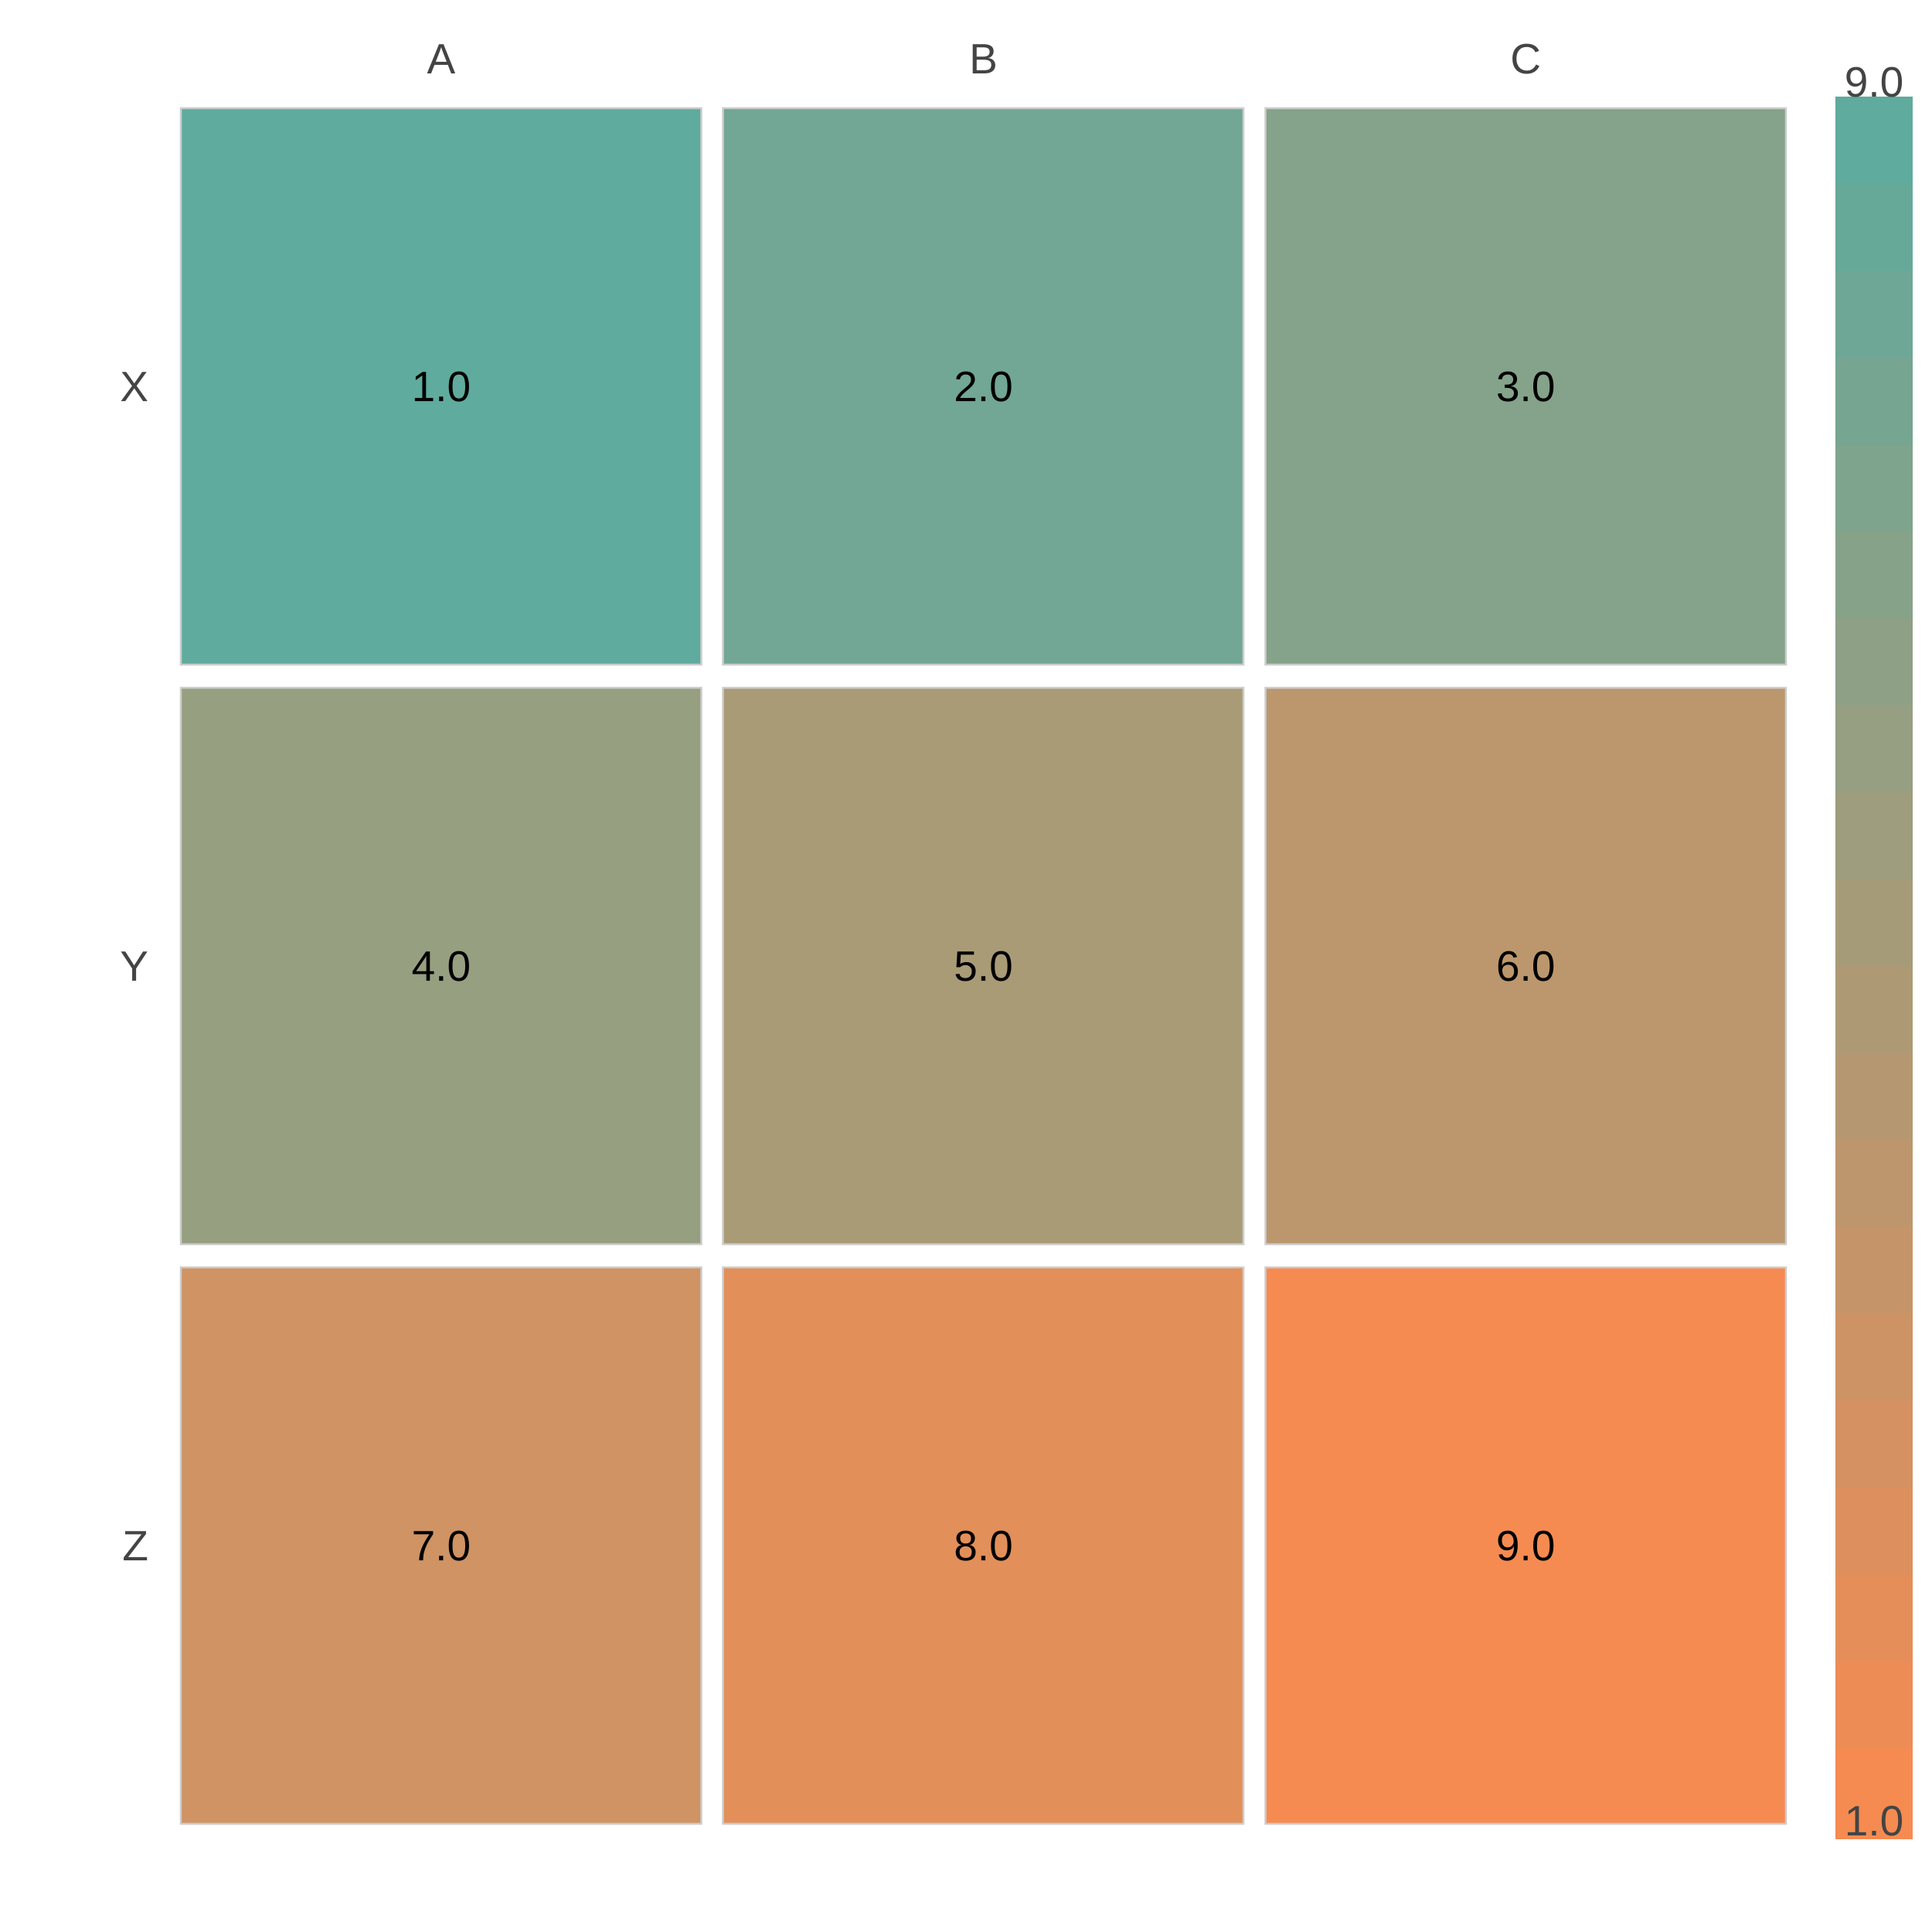
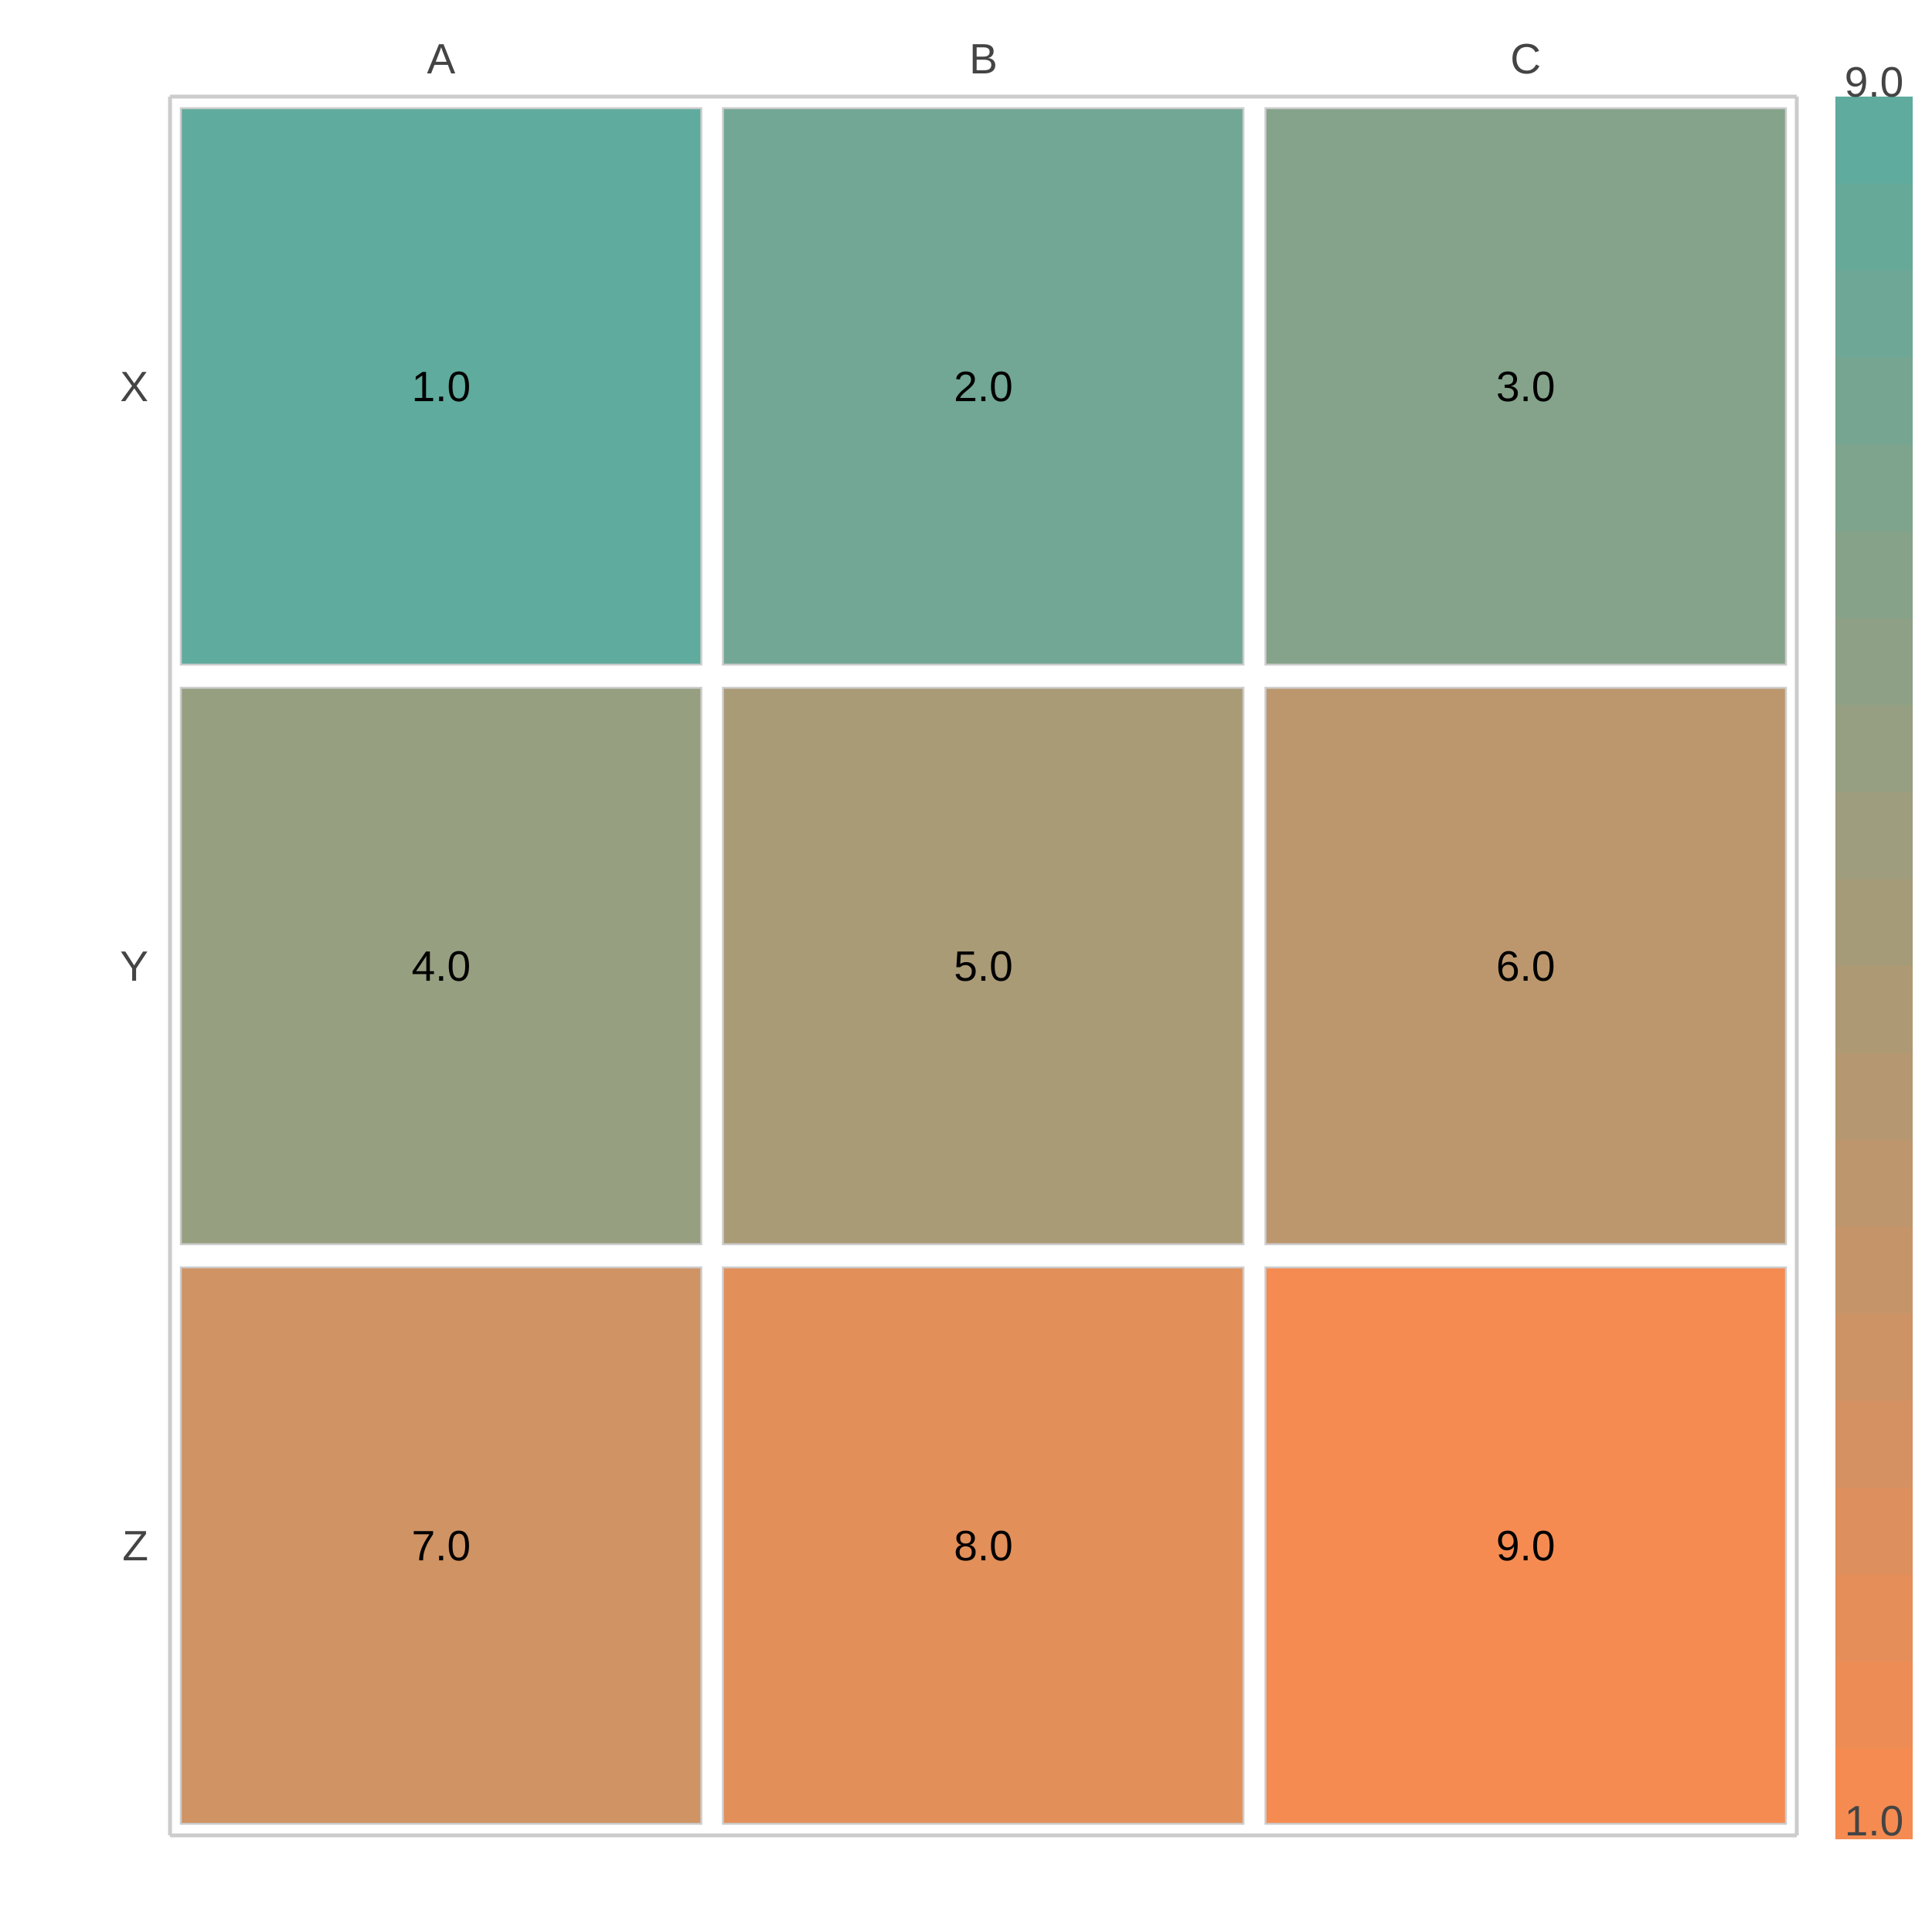
<svg xmlns="http://www.w3.org/2000/svg" width="500" height="500" viewBox="0 0 500 500">
  <path fill="#FFFFFF" d="M0 0 h500 v500 h-500 v-500Z" />
  <g transform="translate(44.0, 25.0)">
    <path fill="#5fab9e" stroke="#CCCCCC" stroke-width="0.5" d="M2.8 3.0 h134.7 v144.0 h-134.7 v-144.0Z" />
    <text x="70.167" y="75.0" fill="#000000" font-family="Arial" font-size="11" text-anchor="middle" dominant-baseline="central">1.0</text>
    <path fill="#71a794" stroke="#CCCCCC" stroke-width="0.5" d="M143.1 3.0 h134.7 v144.0 h-134.7 v-144.0Z" />
    <text x="210.5" y="75.0" fill="#000000" font-family="Arial" font-size="11" text-anchor="middle" dominant-baseline="central">2.0</text>
    <path fill="#84a38a" stroke="#CCCCCC" stroke-width="0.5" d="M283.5 3.0 h134.7 v144.0 h-134.7 v-144.0Z" />
    <text x="350.833" y="75.0" fill="#000000" font-family="Arial" font-size="11" text-anchor="middle" dominant-baseline="central">3.0</text>
    <path fill="#979f81" stroke="#CCCCCC" stroke-width="0.5" d="M2.8 153.0 h134.7 v144.0 h-134.7 v-144.0Z" />
    <text x="70.167" y="225.0" fill="#000000" font-family="Arial" font-size="11" text-anchor="middle" dominant-baseline="central">4.0</text>
    <path fill="#aa9b77" stroke="#CCCCCC" stroke-width="0.5" d="M143.1 153.0 h134.7 v144.0 h-134.7 v-144.0Z" />
    <text x="210.5" y="225.0" fill="#000000" font-family="Arial" font-size="11" text-anchor="middle" dominant-baseline="central">5.0</text>
    <path fill="#bc976d" stroke="#CCCCCC" stroke-width="0.5" d="M283.5 153.0 h134.7 v144.0 h-134.7 v-144.0Z" />
    <text x="350.833" y="225.0" fill="#000000" font-family="Arial" font-size="11" text-anchor="middle" dominant-baseline="central">6.0</text>
    <path fill="#cf9364" stroke="#CCCCCC" stroke-width="0.5" d="M2.8 303.0 h134.7 v144.0 h-134.7 v-144.0Z" />
    <text x="70.167" y="375.0" fill="#000000" font-family="Arial" font-size="11" text-anchor="middle" dominant-baseline="central">7.0</text>
    <path fill="#e28f5a" stroke="#CCCCCC" stroke-width="0.5" d="M143.1 303.0 h134.7 v144.0 h-134.7 v-144.0Z" />
    <text x="210.5" y="375.0" fill="#000000" font-family="Arial" font-size="11" text-anchor="middle" dominant-baseline="central">8.0</text>
    <path fill="#f58b51" stroke="#CCCCCC" stroke-width="0.5" d="M283.5 303.0 h134.7 v144.0 h-134.7 v-144.0Z" />
    <text x="350.833" y="375.0" fill="#000000" font-family="Arial" font-size="11" text-anchor="middle" dominant-baseline="central">9.0</text>
    <text x="70.167" y="-6.0" fill="#444444" font-family="Arial" font-size="11" text-anchor="middle" dominant-baseline="bottom">A</text>
    <text x="210.5" y="-6.0" fill="#444444" font-family="Arial" font-size="11" text-anchor="middle" dominant-baseline="bottom">B</text>
    <text x="350.833" y="-6.0" fill="#444444" font-family="Arial" font-size="11" text-anchor="middle" dominant-baseline="bottom">C</text>
    <text x="-5.613" y="75.0" fill="#444444" font-family="Arial" font-size="11" text-anchor="end" dominant-baseline="central">X</text>
    <text x="-5.613" y="225.0" fill="#444444" font-family="Arial" font-size="11" text-anchor="end" dominant-baseline="central">Y</text>
    <text x="-5.613" y="375.0" fill="#444444" font-family="Arial" font-size="11" text-anchor="end" dominant-baseline="central">Z</text>
    <path fill="#5fab9e" d="M431.0 0.0 h20 v23.5 h-20 v-23.5Z" />
    <path fill="#66a999" d="M431.0 22.5 h20 v23.5 h-20 v-23.5Z" />
    <path fill="#6ea795" d="M431.0 45.0 h20 v23.5 h-20 v-23.5Z" />
    <path fill="#76a591" d="M431.0 67.5 h20 v23.5 h-20 v-23.5Z" />
    <path fill="#7ea48d" d="M431.0 90.0 h20 v23.5 h-20 v-23.5Z" />
    <path fill="#86a289" d="M431.0 112.5 h20 v23.5 h-20 v-23.5Z" />
    <path fill="#8ea085" d="M431.0 135.0 h20 v23.5 h-20 v-23.5Z" />
    <path fill="#969f81" d="M431.0 157.5 h20 v23.5 h-20 v-23.5Z" />
    <path fill="#9e9d7d" d="M431.0 180.0 h20 v23.5 h-20 v-23.5Z" />
    <path fill="#a69b79" d="M431.0 202.5 h20 v23.5 h-20 v-23.5Z" />
    <path fill="#ad9a75" d="M431.0 225.0 h20 v23.5 h-20 v-23.5Z" />
    <path fill="#b59871" d="M431.0 247.5 h20 v23.5 h-20 v-23.5Z" />
    <path fill="#bd966d" d="M431.0 270.0 h20 v23.5 h-20 v-23.5Z" />
    <path fill="#c59569" d="M431.0 292.5 h20 v23.5 h-20 v-23.5Z" />
    <path fill="#cd9365" d="M431.0 315.0 h20 v23.5 h-20 v-23.5Z" />
    <path fill="#d59161" d="M431.0 337.5 h20 v23.5 h-20 v-23.5Z" />
    <path fill="#dd905d" d="M431.0 360.0 h20 v23.5 h-20 v-23.5Z" />
    <path fill="#e58e59" d="M431.0 382.5 h20 v23.5 h-20 v-23.5Z" />
    <path fill="#ed8c55" d="M431.0 405.0 h20 v23.5 h-20 v-23.5Z" />
    <path fill="#f58b51" d="M431.0 427.5 h20 v23.5 h-20 v-23.5Z" />
    <text x="441.0" y="450.0" fill="#444444" font-family="Arial" font-size="11" text-anchor="middle">1.0</text>
    <text x="441.0" y="0" fill="#444444" font-family="Arial" font-size="11" text-anchor="middle" dominant-baseline="bottom">9.0</text>
+     <path stroke="#CCCCCC" stroke-dasharray="None" d="M0 450.0 h421.0" />
+     <path stroke="#CCCCCC" stroke-dasharray="None" d="M0 0 h421.0" />
+     <path stroke="#CCCCCC" stroke-dasharray="None" d="M0 0 v450.0" />
+     <path stroke="#CCCCCC" stroke-dasharray="None" d="M421.0 0 v450.0" />
  </g>
</svg>
